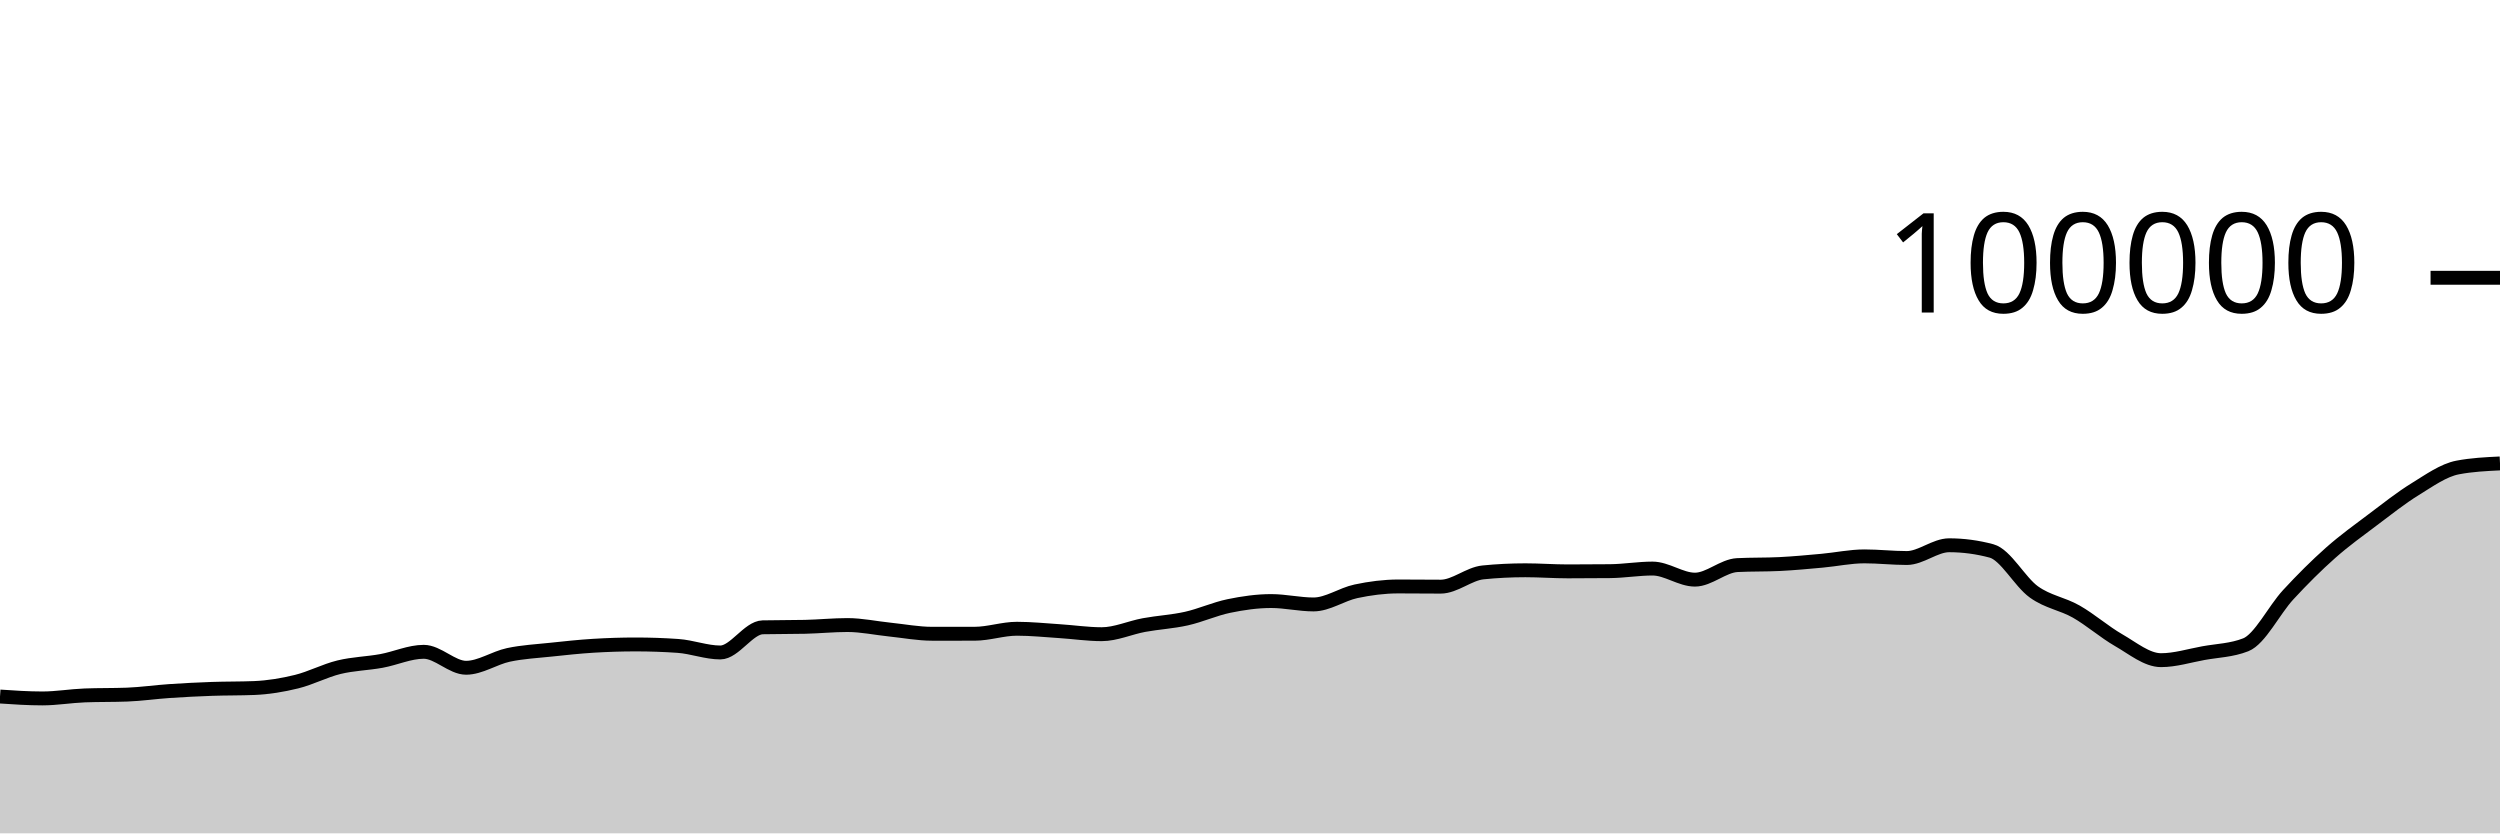
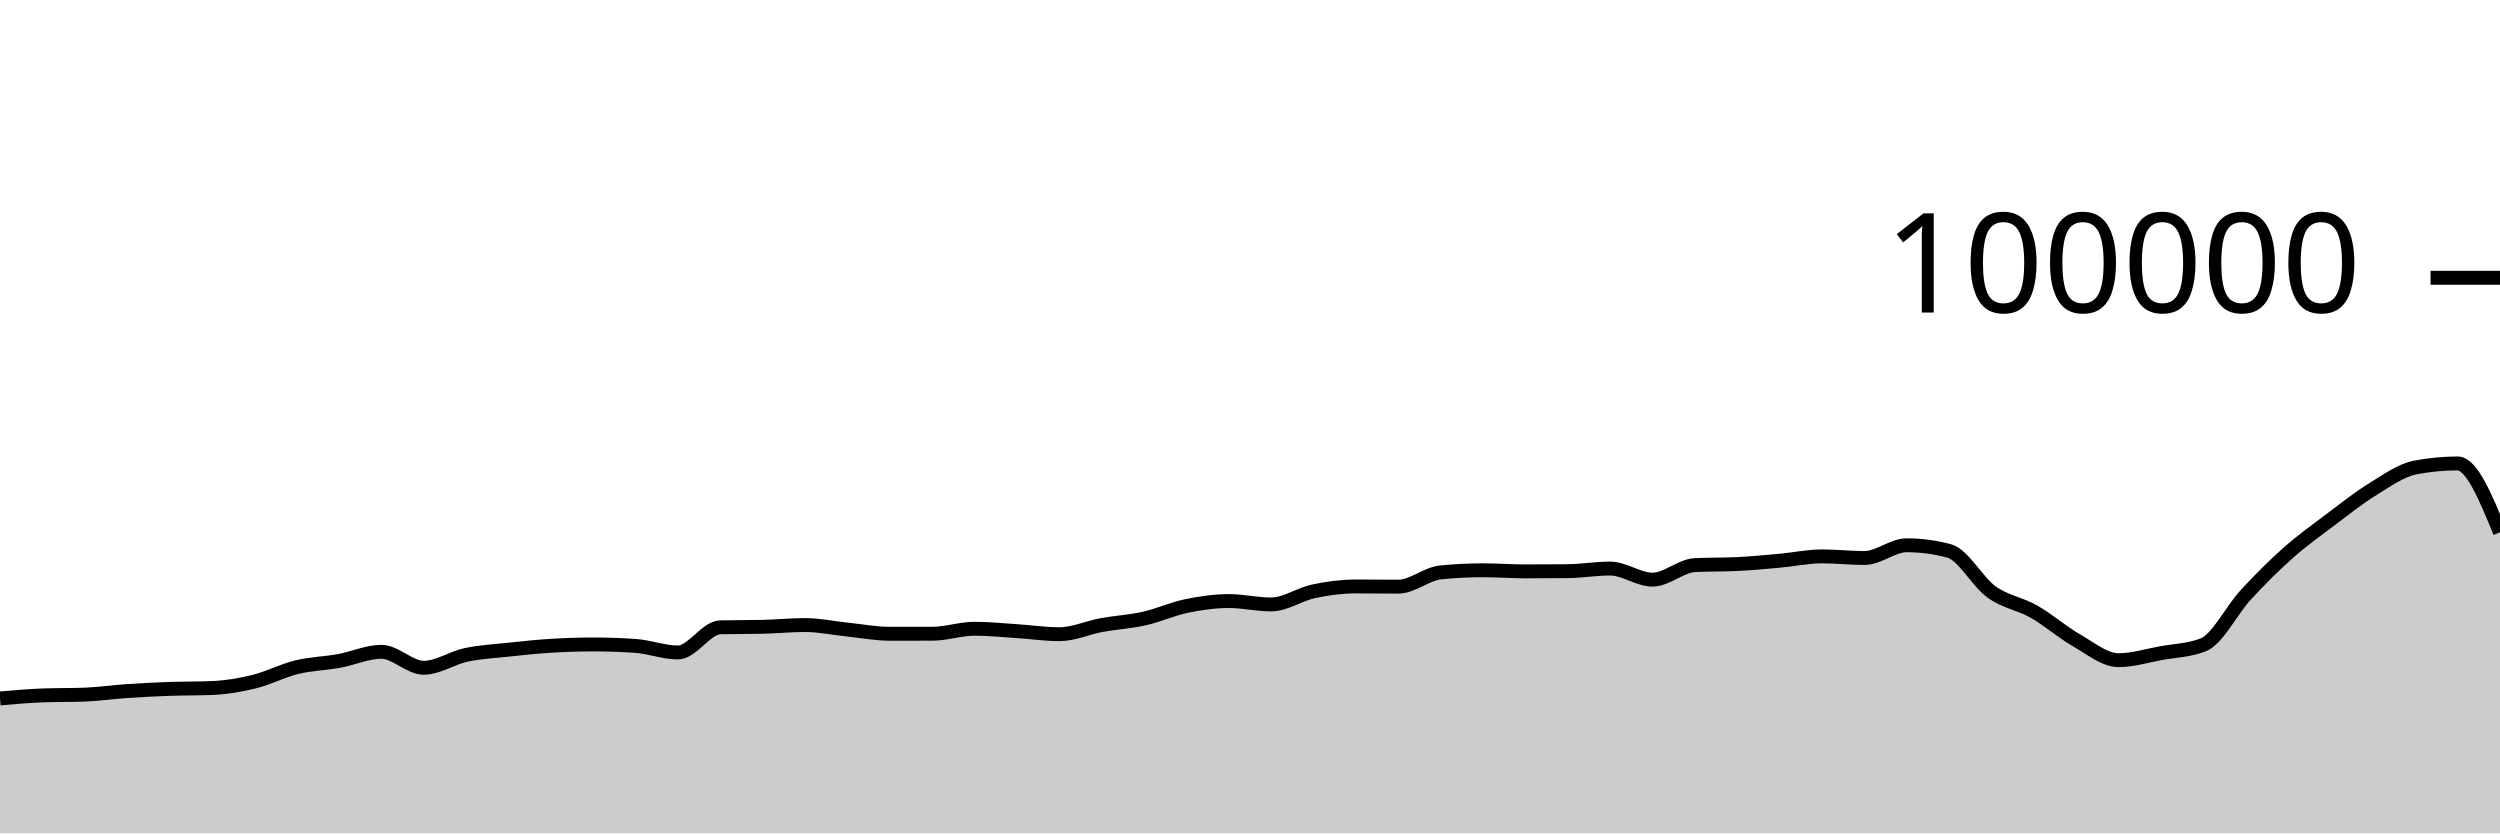
<svg xmlns="http://www.w3.org/2000/svg" viewBox="0 0 180 60">
  <g transform="translate(0,20)">
-     <path class="area" fill="rgba(0, 0, 0, 0.2)" d="M0,30.15C1.017,30.219,2.034,30.287,3.051,30.287C4.068,30.287,5.085,30.109,6.102,30.07C7.119,30.031,8.136,30.051,9.153,30.012C10.169,29.973,11.186,29.824,12.203,29.756C13.22,29.687,14.237,29.636,15.254,29.6C16.271,29.564,17.288,29.579,18.305,29.538C19.322,29.497,20.339,29.328,21.356,29.078C22.373,28.828,23.39,28.287,24.407,28.039C25.424,27.791,26.441,27.774,27.458,27.589C28.475,27.404,29.492,26.93,30.508,26.93C31.525,26.93,32.542,28.079,33.559,28.079C34.576,28.079,35.593,27.369,36.61,27.152C37.627,26.935,38.644,26.887,39.661,26.777C40.678,26.668,41.695,26.559,42.712,26.496C43.729,26.434,44.746,26.4,45.763,26.4C46.78,26.4,47.797,26.435,48.814,26.506C49.831,26.577,50.847,26.978,51.864,26.978C52.881,26.978,53.898,25.19,54.915,25.166C55.932,25.143,56.949,25.155,57.966,25.131C58.983,25.108,60,25.003,61.017,25.003C62.034,25.003,63.051,25.226,64.068,25.33C65.085,25.435,66.102,25.631,67.119,25.631C68.136,25.631,69.153,25.631,70.169,25.63C71.186,25.629,72.203,25.27,73.22,25.27C74.237,25.27,75.254,25.376,76.271,25.442C77.288,25.507,78.305,25.662,79.322,25.662C80.339,25.662,81.356,25.19,82.373,25.003C83.39,24.816,84.407,24.766,85.424,24.538C86.441,24.31,87.458,23.844,88.475,23.633C89.492,23.423,90.508,23.276,91.525,23.276C92.542,23.276,93.559,23.52,94.576,23.52C95.593,23.52,96.61,22.79,97.627,22.574C98.644,22.358,99.661,22.225,100.678,22.225C101.695,22.225,102.712,22.239,103.729,22.239C104.746,22.239,105.763,21.313,106.78,21.212C107.797,21.11,108.814,21.06,109.831,21.06C110.847,21.06,111.864,21.139,112.881,21.139C113.898,21.139,114.915,21.134,115.932,21.123C116.949,21.112,117.966,20.936,118.983,20.936C120,20.936,121.017,21.734,122.034,21.734C123.051,21.734,124.068,20.737,125.085,20.687C126.102,20.636,127.119,20.662,128.136,20.611C129.153,20.561,130.169,20.464,131.186,20.372C132.203,20.28,133.22,20.059,134.237,20.059C135.254,20.059,136.271,20.177,137.288,20.177C138.305,20.177,139.322,19.259,140.339,19.259C141.356,19.259,142.373,19.395,143.39,19.668C144.407,19.941,145.424,21.892,146.441,22.62C147.458,23.348,148.475,23.457,149.492,24.036C150.508,24.614,151.525,25.509,152.542,26.092C153.559,26.675,154.576,27.532,155.593,27.532C156.61,27.532,157.627,27.211,158.644,27.026C159.661,26.842,160.678,26.825,161.695,26.424C162.712,26.022,163.729,23.929,164.746,22.826C165.763,21.724,166.78,20.71,167.797,19.808C168.814,18.907,169.831,18.181,170.847,17.415C171.864,16.65,172.881,15.841,173.898,15.216C174.915,14.59,175.932,13.855,176.949,13.66C177.966,13.465,178.983,13.416,180,13.367L180,40C178.983,40,177.966,40,176.949,40C175.932,40,174.915,40,173.898,40C172.881,40,171.864,40,170.847,40C169.831,40,168.814,40,167.797,40C166.78,40,165.763,40,164.746,40C163.729,40,162.712,40,161.695,40C160.678,40,159.661,40,158.644,40C157.627,40,156.61,40,155.593,40C154.576,40,153.559,40,152.542,40C151.525,40,150.508,40,149.492,40C148.475,40,147.458,40,146.441,40C145.424,40,144.407,40,143.39,40C142.373,40,141.356,40,140.339,40C139.322,40,138.305,40,137.288,40C136.271,40,135.254,40,134.237,40C133.22,40,132.203,40,131.186,40C130.169,40,129.153,40,128.136,40C127.119,40,126.102,40,125.085,40C124.068,40,123.051,40,122.034,40C121.017,40,120,40,118.983,40C117.966,40,116.949,40,115.932,40C114.915,40,113.898,40,112.881,40C111.864,40,110.847,40,109.831,40C108.814,40,107.797,40,106.78,40C105.763,40,104.746,40,103.729,40C102.712,40,101.695,40,100.678,40C99.661,40,98.644,40,97.627,40C96.61,40,95.593,40,94.576,40C93.559,40,92.542,40,91.525,40C90.508,40,89.492,40,88.475,40C87.458,40,86.441,40,85.424,40C84.407,40,83.39,40,82.373,40C81.356,40,80.339,40,79.322,40C78.305,40,77.288,40,76.271,40C75.254,40,74.237,40,73.22,40C72.203,40,71.186,40,70.169,40C69.153,40,68.136,40,67.119,40C66.102,40,65.085,40,64.068,40C63.051,40,62.034,40,61.017,40C60,40,58.983,40,57.966,40C56.949,40,55.932,40,54.915,40C53.898,40,52.881,40,51.864,40C50.847,40,49.831,40,48.814,40C47.797,40,46.78,40,45.763,40C44.746,40,43.729,40,42.712,40C41.695,40,40.678,40,39.661,40C38.644,40,37.627,40,36.61,40C35.593,40,34.576,40,33.559,40C32.542,40,31.525,40,30.508,40C29.492,40,28.475,40,27.458,40C26.441,40,25.424,40,24.407,40C23.39,40,22.373,40,21.356,40C20.339,40,19.322,40,18.305,40C17.288,40,16.271,40,15.254,40C14.237,40,13.22,40,12.203,40C11.186,40,10.169,40,9.153,40C8.136,40,7.119,40,6.102,40C5.085,40,4.068,40,3.051,40C2.034,40,1.017,40,0,40Z" />
-     <path class="line" stroke="black" fill="none" d="M0,30.15C1.017,30.219,2.034,30.287,3.051,30.287C4.068,30.287,5.085,30.109,6.102,30.07C7.119,30.031,8.136,30.051,9.153,30.012C10.169,29.973,11.186,29.824,12.203,29.756C13.22,29.687,14.237,29.636,15.254,29.6C16.271,29.564,17.288,29.579,18.305,29.538C19.322,29.497,20.339,29.328,21.356,29.078C22.373,28.828,23.39,28.287,24.407,28.039C25.424,27.791,26.441,27.774,27.458,27.589C28.475,27.404,29.492,26.93,30.508,26.93C31.525,26.93,32.542,28.079,33.559,28.079C34.576,28.079,35.593,27.369,36.61,27.152C37.627,26.935,38.644,26.887,39.661,26.777C40.678,26.668,41.695,26.559,42.712,26.496C43.729,26.434,44.746,26.4,45.763,26.4C46.78,26.4,47.797,26.435,48.814,26.506C49.831,26.577,50.847,26.978,51.864,26.978C52.881,26.978,53.898,25.19,54.915,25.166C55.932,25.143,56.949,25.155,57.966,25.131C58.983,25.108,60,25.003,61.017,25.003C62.034,25.003,63.051,25.226,64.068,25.33C65.085,25.435,66.102,25.631,67.119,25.631C68.136,25.631,69.153,25.631,70.169,25.63C71.186,25.629,72.203,25.27,73.22,25.27C74.237,25.27,75.254,25.376,76.271,25.442C77.288,25.507,78.305,25.662,79.322,25.662C80.339,25.662,81.356,25.19,82.373,25.003C83.39,24.816,84.407,24.766,85.424,24.538C86.441,24.31,87.458,23.844,88.475,23.633C89.492,23.423,90.508,23.276,91.525,23.276C92.542,23.276,93.559,23.52,94.576,23.52C95.593,23.52,96.61,22.79,97.627,22.574C98.644,22.358,99.661,22.225,100.678,22.225C101.695,22.225,102.712,22.239,103.729,22.239C104.746,22.239,105.763,21.313,106.78,21.212C107.797,21.11,108.814,21.06,109.831,21.06C110.847,21.06,111.864,21.139,112.881,21.139C113.898,21.139,114.915,21.134,115.932,21.123C116.949,21.112,117.966,20.936,118.983,20.936C120,20.936,121.017,21.734,122.034,21.734C123.051,21.734,124.068,20.737,125.085,20.687C126.102,20.636,127.119,20.662,128.136,20.611C129.153,20.561,130.169,20.464,131.186,20.372C132.203,20.28,133.22,20.059,134.237,20.059C135.254,20.059,136.271,20.177,137.288,20.177C138.305,20.177,139.322,19.259,140.339,19.259C141.356,19.259,142.373,19.395,143.39,19.668C144.407,19.941,145.424,21.892,146.441,22.62C147.458,23.348,148.475,23.457,149.492,24.036C150.508,24.614,151.525,25.509,152.542,26.092C153.559,26.675,154.576,27.532,155.593,27.532C156.61,27.532,157.627,27.211,158.644,27.026C159.661,26.842,160.678,26.825,161.695,26.424C162.712,26.022,163.729,23.929,164.746,22.826C165.763,21.724,166.78,20.71,167.797,19.808C168.814,18.907,169.831,18.181,170.847,17.415C171.864,16.65,172.881,15.841,173.898,15.216C174.915,14.59,175.932,13.855,176.949,13.66C177.966,13.465,178.983,13.416,180,13.367" />
+     <path class="area" fill="rgba(0, 0, 0, 0.2)" d="M0,30.287C1.017,30.198,2.034,30.109,3.051,30.07C4.068,30.031,5.085,30.051,6.102,30.012C7.119,29.973,8.136,29.824,9.153,29.756C10.169,29.687,11.186,29.636,12.203,29.6C13.22,29.564,14.237,29.579,15.254,29.538C16.271,29.497,17.288,29.328,18.305,29.078C19.322,28.828,20.339,28.287,21.356,28.039C22.373,27.791,23.39,27.774,24.407,27.589C25.424,27.404,26.441,26.93,27.458,26.93C28.475,26.93,29.492,28.079,30.508,28.079C31.525,28.079,32.542,27.369,33.559,27.152C34.576,26.935,35.593,26.887,36.61,26.777C37.627,26.668,38.644,26.559,39.661,26.496C40.678,26.434,41.695,26.4,42.712,26.4C43.729,26.4,44.746,26.435,45.763,26.506C46.78,26.577,47.797,26.978,48.814,26.978C49.831,26.978,50.847,25.19,51.864,25.166C52.881,25.143,53.898,25.155,54.915,25.131C55.932,25.108,56.949,25.003,57.966,25.003C58.983,25.003,60,25.226,61.017,25.33C62.034,25.435,63.051,25.631,64.068,25.631C65.085,25.631,66.102,25.631,67.119,25.63C68.136,25.629,69.153,25.27,70.169,25.27C71.186,25.27,72.203,25.376,73.22,25.442C74.237,25.507,75.254,25.662,76.271,25.662C77.288,25.662,78.305,25.19,79.322,25.003C80.339,24.816,81.356,24.766,82.373,24.538C83.39,24.31,84.407,23.844,85.424,23.633C86.441,23.423,87.458,23.276,88.475,23.276C89.492,23.276,90.508,23.52,91.525,23.52C92.542,23.52,93.559,22.79,94.576,22.574C95.593,22.358,96.61,22.225,97.627,22.225C98.644,22.225,99.661,22.239,100.678,22.239C101.695,22.239,102.712,21.313,103.729,21.212C104.746,21.11,105.763,21.06,106.78,21.06C107.797,21.06,108.814,21.139,109.831,21.139C110.847,21.139,111.864,21.134,112.881,21.123C113.898,21.112,114.915,20.936,115.932,20.936C116.949,20.936,117.966,21.734,118.983,21.734C120,21.734,121.017,20.737,122.034,20.687C123.051,20.636,124.068,20.662,125.085,20.611C126.102,20.561,127.119,20.464,128.136,20.372C129.153,20.28,130.169,20.059,131.186,20.059C132.203,20.059,133.22,20.177,134.237,20.177C135.254,20.177,136.271,19.259,137.288,19.259C138.305,19.259,139.322,19.395,140.339,19.668C141.356,19.941,142.373,21.892,143.39,22.62C144.407,23.348,145.424,23.457,146.441,24.036C147.458,24.614,148.475,25.509,149.492,26.092C150.508,26.675,151.525,27.532,152.542,27.532C153.559,27.532,154.576,27.211,155.593,27.026C156.61,26.842,157.627,26.825,158.644,26.424C159.661,26.022,160.678,23.929,161.695,22.826C162.712,21.724,163.729,20.71,164.746,19.808C165.763,18.907,166.78,18.181,167.797,17.415C168.814,16.65,169.831,15.841,170.847,15.216C171.864,14.59,172.881,13.855,173.898,13.66C174.915,13.465,175.932,13.367,176.949,13.367C177.966,13.367,178.983,15.848,180,18.328L180,40C178.983,40,177.966,40,176.949,40C175.932,40,174.915,40,173.898,40C172.881,40,171.864,40,170.847,40C169.831,40,168.814,40,167.797,40C166.78,40,165.763,40,164.746,40C163.729,40,162.712,40,161.695,40C160.678,40,159.661,40,158.644,40C157.627,40,156.61,40,155.593,40C154.576,40,153.559,40,152.542,40C151.525,40,150.508,40,149.492,40C148.475,40,147.458,40,146.441,40C145.424,40,144.407,40,143.39,40C142.373,40,141.356,40,140.339,40C139.322,40,138.305,40,137.288,40C136.271,40,135.254,40,134.237,40C133.22,40,132.203,40,131.186,40C130.169,40,129.153,40,128.136,40C127.119,40,126.102,40,125.085,40C124.068,40,123.051,40,122.034,40C121.017,40,120,40,118.983,40C117.966,40,116.949,40,115.932,40C114.915,40,113.898,40,112.881,40C111.864,40,110.847,40,109.831,40C108.814,40,107.797,40,106.78,40C105.763,40,104.746,40,103.729,40C102.712,40,101.695,40,100.678,40C99.661,40,98.644,40,97.627,40C96.61,40,95.593,40,94.576,40C93.559,40,92.542,40,91.525,40C90.508,40,89.492,40,88.475,40C87.458,40,86.441,40,85.424,40C84.407,40,83.39,40,82.373,40C81.356,40,80.339,40,79.322,40C78.305,40,77.288,40,76.271,40C75.254,40,74.237,40,73.22,40C72.203,40,71.186,40,70.169,40C69.153,40,68.136,40,67.119,40C66.102,40,65.085,40,64.068,40C63.051,40,62.034,40,61.017,40C60,40,58.983,40,57.966,40C56.949,40,55.932,40,54.915,40C53.898,40,52.881,40,51.864,40C50.847,40,49.831,40,48.814,40C47.797,40,46.78,40,45.763,40C44.746,40,43.729,40,42.712,40C41.695,40,40.678,40,39.661,40C38.644,40,37.627,40,36.61,40C35.593,40,34.576,40,33.559,40C32.542,40,31.525,40,30.508,40C29.492,40,28.475,40,27.458,40C26.441,40,25.424,40,24.407,40C23.39,40,22.373,40,21.356,40C20.339,40,19.322,40,18.305,40C17.288,40,16.271,40,15.254,40C14.237,40,13.22,40,12.203,40C11.186,40,10.169,40,9.153,40C8.136,40,7.119,40,6.102,40C5.085,40,4.068,40,3.051,40C2.034,40,1.017,40,0,40Z" />
+     <path class="line" stroke="black" fill="none" d="M0,30.287C1.017,30.198,2.034,30.109,3.051,30.07C4.068,30.031,5.085,30.051,6.102,30.012C7.119,29.973,8.136,29.824,9.153,29.756C10.169,29.687,11.186,29.636,12.203,29.6C13.22,29.564,14.237,29.579,15.254,29.538C16.271,29.497,17.288,29.328,18.305,29.078C19.322,28.828,20.339,28.287,21.356,28.039C22.373,27.791,23.39,27.774,24.407,27.589C25.424,27.404,26.441,26.93,27.458,26.93C28.475,26.93,29.492,28.079,30.508,28.079C31.525,28.079,32.542,27.369,33.559,27.152C34.576,26.935,35.593,26.887,36.61,26.777C37.627,26.668,38.644,26.559,39.661,26.496C40.678,26.434,41.695,26.4,42.712,26.4C43.729,26.4,44.746,26.435,45.763,26.506C46.78,26.577,47.797,26.978,48.814,26.978C49.831,26.978,50.847,25.19,51.864,25.166C52.881,25.143,53.898,25.155,54.915,25.131C55.932,25.108,56.949,25.003,57.966,25.003C58.983,25.003,60,25.226,61.017,25.33C62.034,25.435,63.051,25.631,64.068,25.631C65.085,25.631,66.102,25.631,67.119,25.63C68.136,25.629,69.153,25.27,70.169,25.27C71.186,25.27,72.203,25.376,73.22,25.442C74.237,25.507,75.254,25.662,76.271,25.662C77.288,25.662,78.305,25.19,79.322,25.003C80.339,24.816,81.356,24.766,82.373,24.538C83.39,24.31,84.407,23.844,85.424,23.633C86.441,23.423,87.458,23.276,88.475,23.276C89.492,23.276,90.508,23.52,91.525,23.52C92.542,23.52,93.559,22.79,94.576,22.574C95.593,22.358,96.61,22.225,97.627,22.225C98.644,22.225,99.661,22.239,100.678,22.239C101.695,22.239,102.712,21.313,103.729,21.212C104.746,21.11,105.763,21.06,106.78,21.06C107.797,21.06,108.814,21.139,109.831,21.139C110.847,21.139,111.864,21.134,112.881,21.123C113.898,21.112,114.915,20.936,115.932,20.936C116.949,20.936,117.966,21.734,118.983,21.734C120,21.734,121.017,20.737,122.034,20.687C123.051,20.636,124.068,20.662,125.085,20.611C126.102,20.561,127.119,20.464,128.136,20.372C129.153,20.28,130.169,20.059,131.186,20.059C132.203,20.059,133.22,20.177,134.237,20.177C135.254,20.177,136.271,19.259,137.288,19.259C138.305,19.259,139.322,19.395,140.339,19.668C141.356,19.941,142.373,21.892,143.39,22.62C144.407,23.348,145.424,23.457,146.441,24.036C147.458,24.614,148.475,25.509,149.492,26.092C150.508,26.675,151.525,27.532,152.542,27.532C153.559,27.532,154.576,27.211,155.593,27.026C156.61,26.842,157.627,26.825,158.644,26.424C159.661,26.022,160.678,23.929,161.695,22.826C162.712,21.724,163.729,20.71,164.746,19.808C165.763,18.907,166.78,18.181,167.797,17.415C168.814,16.65,169.831,15.841,170.847,15.216C171.864,14.59,172.881,13.855,173.898,13.66C174.915,13.465,175.932,13.367,176.949,13.367C177.966,13.367,178.983,15.848,180,18.328" />
    <path class="axis-ceiling" stroke-width="1" stroke="black" fill="none" d="M175,0L180,0" />
    <text class="axis-ceiling-label" font-family="sans-serif" text-anchor="end" font-size="10px" x="170" y="2.5">100000</text>
  </g>
</svg>
